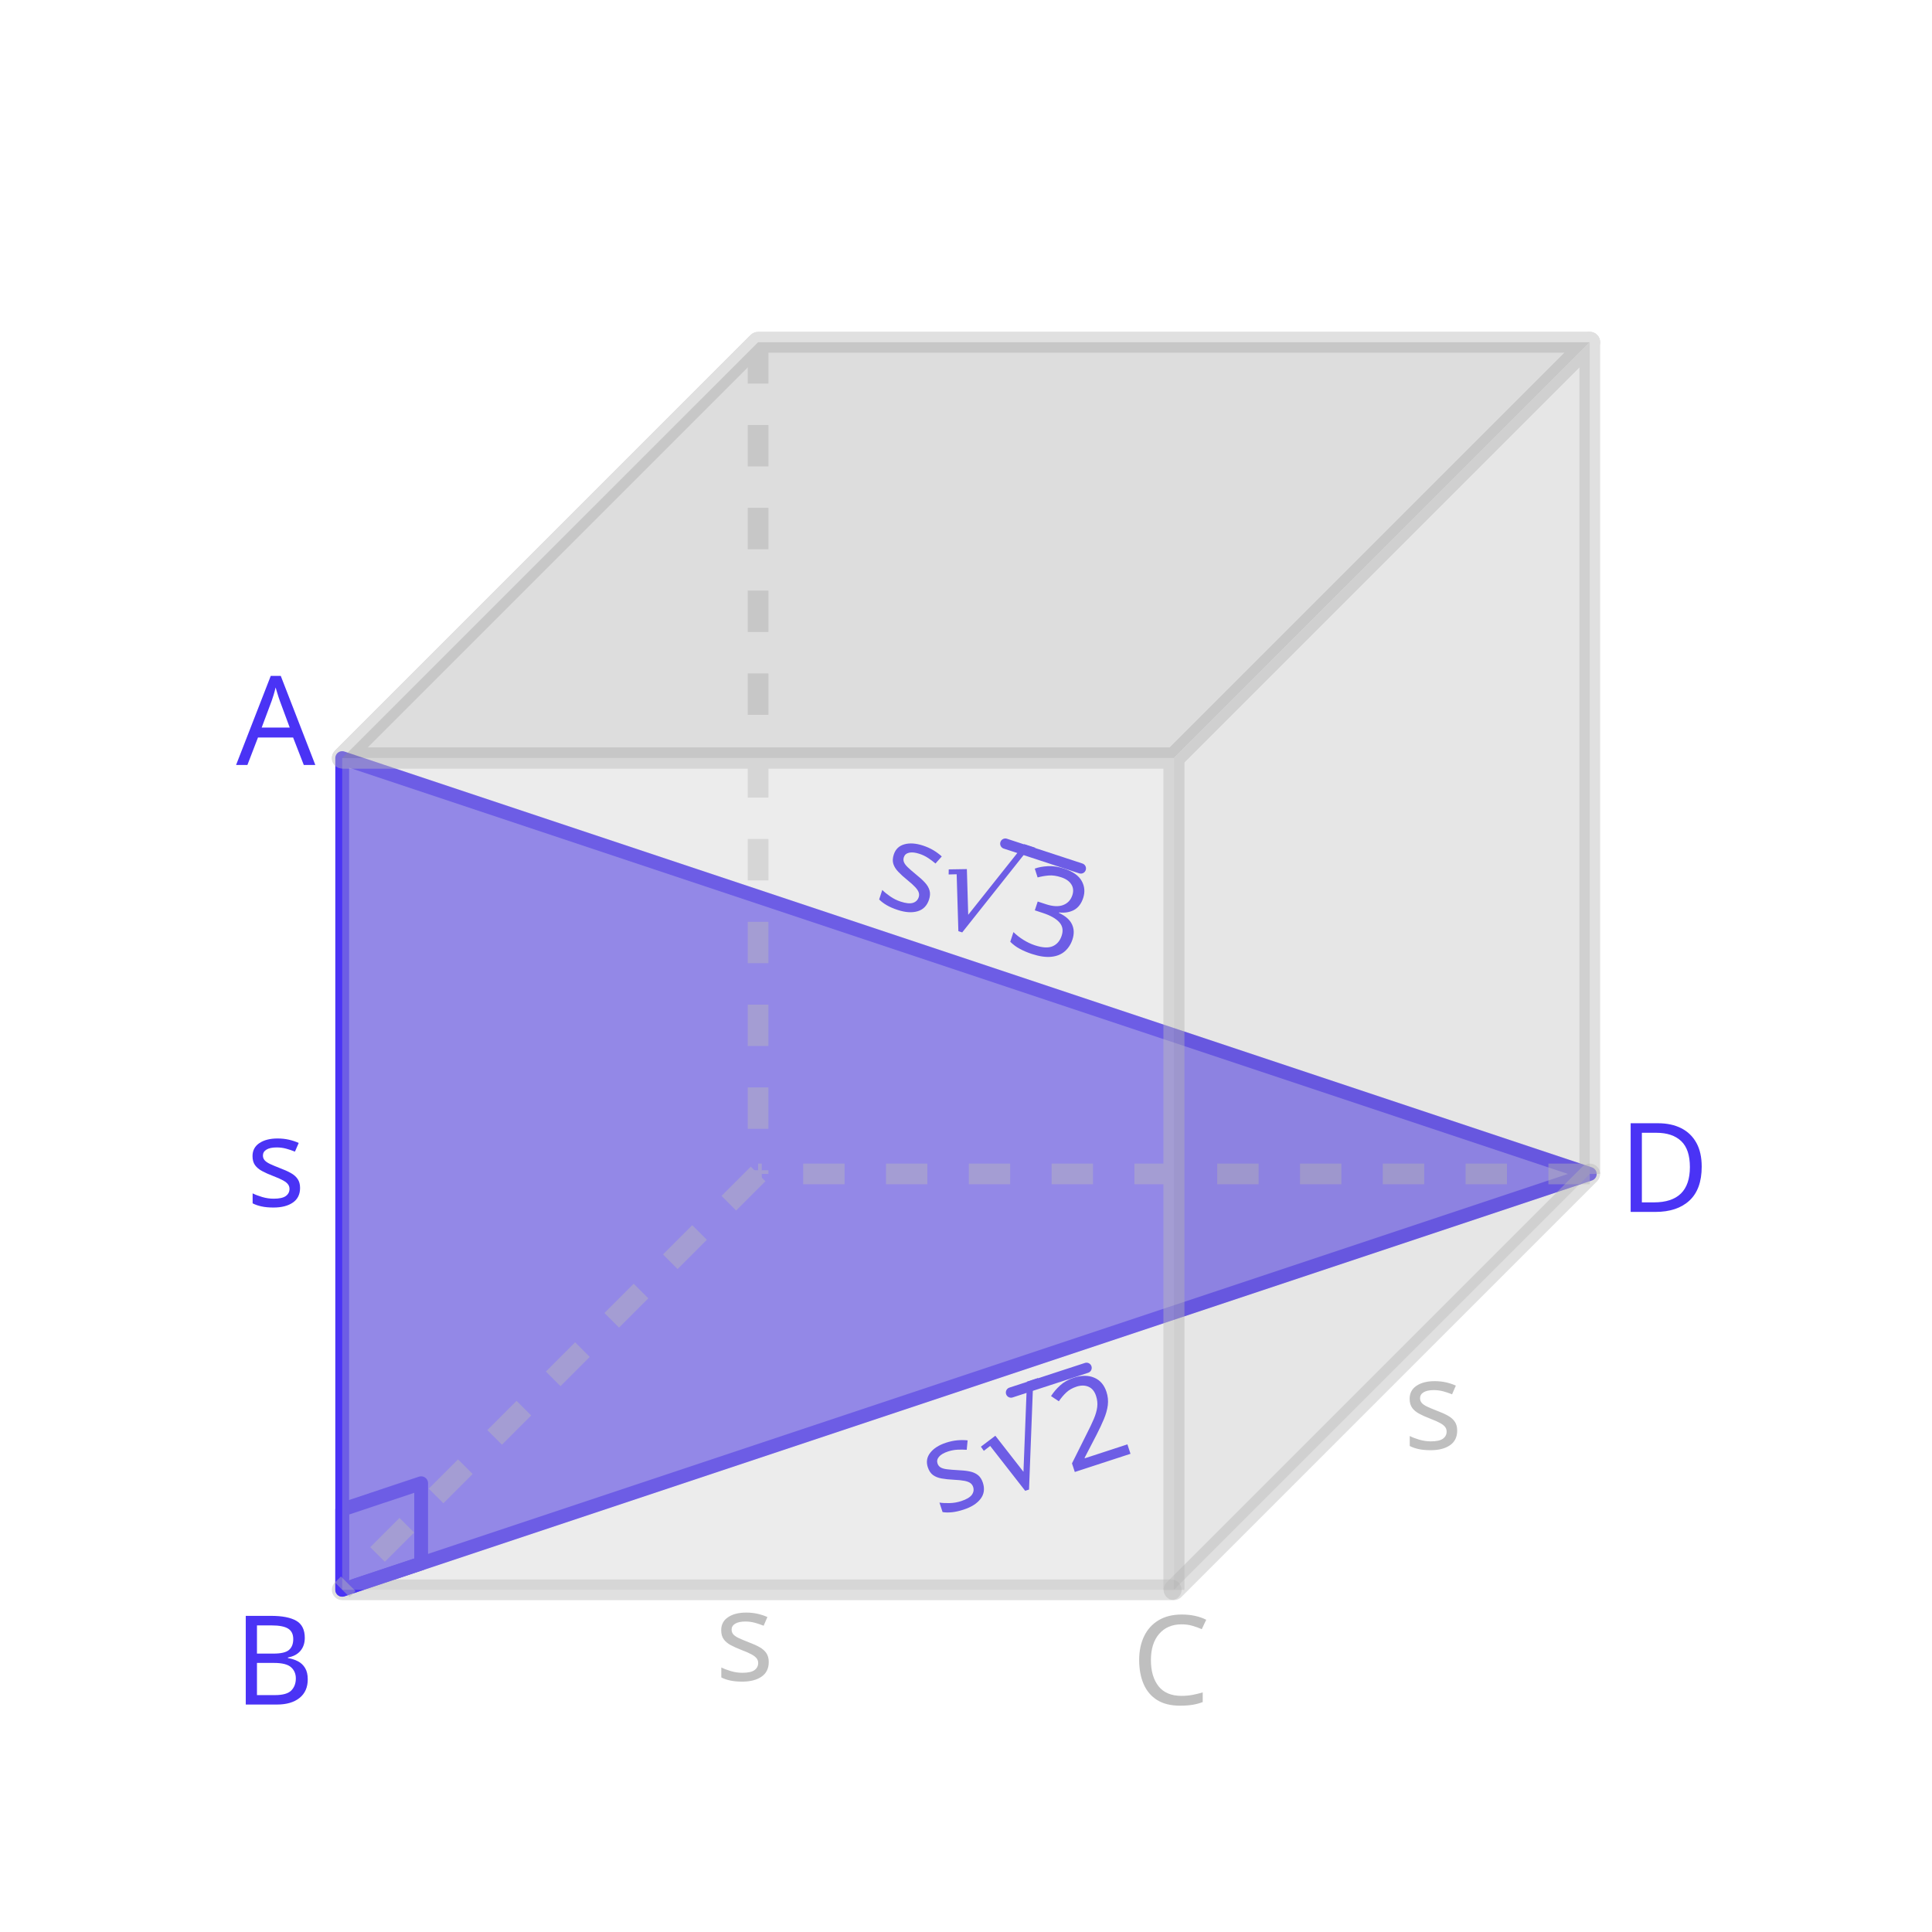
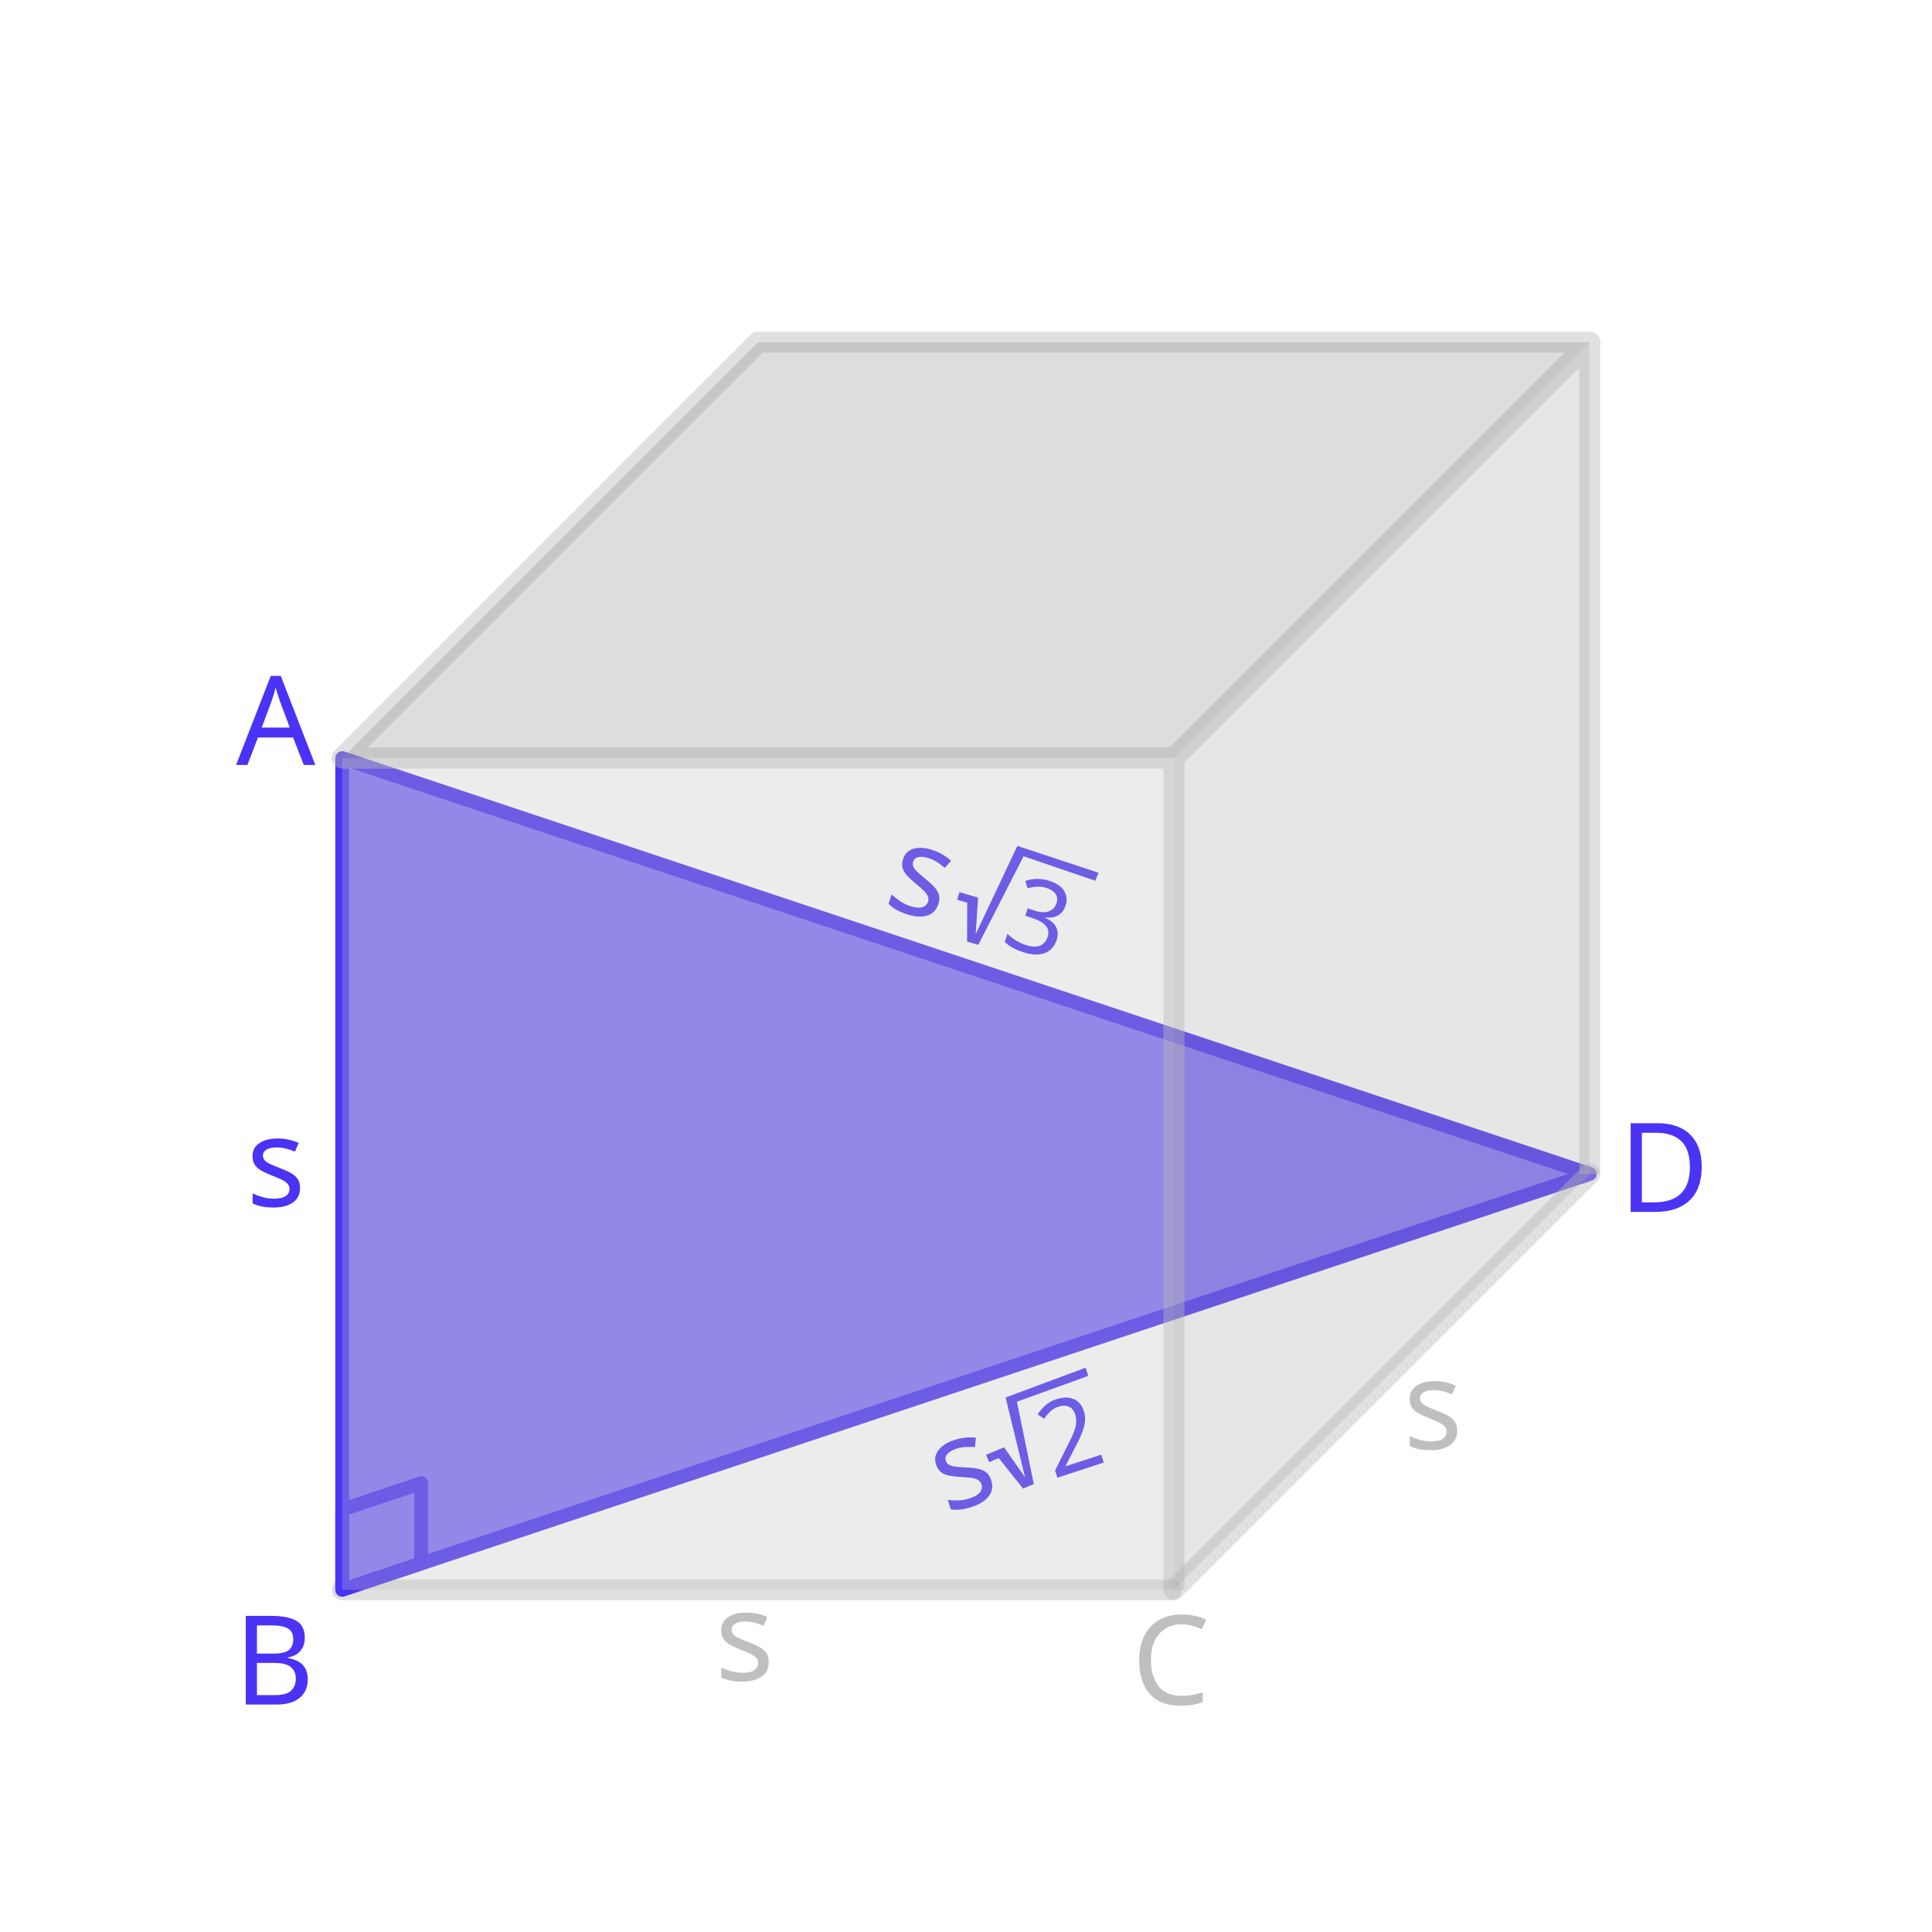
- <svg xmlns="http://www.w3.org/2000/svg" viewBox="0 0 560 560">
+ <svg xmlns="http://www.w3.org/2000/svg" width="560" height="560" viewBox="0 0 560 560">
  <defs>
    <style>
-       .cls-1, .cls-2 {
+       .e {
+         letter-spacing: .16em;
+       }
+ 
+       .e, .f, .g, .h, .i {
+         font-size: 36px;
+       }
+ 
+       .j {
+         stroke-dasharray: 0 12;
+       }
+ 
+       .j, .k, .l {
+         stroke: #b7b6b6;
+         stroke-width: 6px;
+       }
+ 
+       .j, .k, .l, .m {
+         fill: none;
+         stroke-linejoin: round;
+       }
+ 
+       .n {
+         fill: #8d8d8e;
+       }
+ 
+       .o {
+         fill: #aaa;
+       }
+ 
+       .p, .f {
        fill: #bfbfbf;
      }

-       .cls-1, .cls-3, .cls-4 {
-         font-family: Raleway-Medium, Raleway;
-         font-size: 36px;
-       }
- 
-       .cls-3, .cls-5, .cls-4 {
+       .q, .g, .h, .r, .s {
        fill: #4a33f5;
      }

-       .cls-5 {
-         opacity: .7;
+       .k, .m {
+         stroke-linecap: round;
      }

-       .cls-6 {
-         fill: #b7b6b6;
+       .k, .t {
+         opacity: .43;
      }

-       .cls-7 {
-         fill: #8d8d8e;
+       .f, .g, .h, .s {
+         font-family: Raleway-Medium, Raleway;
+         font-weight: 500;
      }

-       .cls-8 {
+       .u {
+         letter-spacing: 0em;
+       }
+ 
+       .u, .v {
+         font-size: 30px;
+       }
+ 
+       .h {
+         letter-spacing: -.03em;
+       }
+ 
+       .m {
+         stroke: #4a33f5;
+         stroke-width: 4px;
+       }
+ 
+       .w {
        opacity: .3;
      }

-       .cls-4 {
-         letter-spacing: -.03em;
-       }
- 
-       .cls-9 {
-         stroke-linejoin: round;
-         stroke-width: 4px;
-       }
- 
-       .cls-9, .cls-10 {
-         fill: none;
-         stroke: #4a33f5;
-         stroke-linecap: round;
-       }
- 
-       .cls-11 {
-         fill: #aaa;
-       }
- 
-       .cls-12 {
-         opacity: .43;
-       }
- 
-       .cls-10 {
-         stroke-miterlimit: 10;
-         stroke-width: 3px;
+       .r {
+         opacity: .7;
      }
    </style>
  </defs>
-   <g id="Layer_4" data-name="Layer 4">
-     <polygon class="cls-5" points="99.19 460.81 460.81 340.27 99.19 219.73 99.19 460.81" />
-     <polygon class="cls-9" points="99.19 460.81 460.81 340.27 99.19 219.73 99.19 460.81" />
-     <text class="cls-1" transform="translate(207.2 487.07)">
+   <g id="a" data-name="Layer 4">
+     <polygon class="r" points="99.19 460.81 460.81 340.27 99.19 219.73 99.19 460.81" />
+     <polygon class="m" points="99.19 460.81 460.81 340.27 99.19 219.73 99.19 460.81" />
+     <text class="f" transform="translate(207.2 487.07)">
      <tspan x="0" y="0">s</tspan>
    </text>
-     <text class="cls-3" transform="translate(67.75 494.07)">
+     <text class="g" transform="translate(67.75 494.07)">
      <tspan x="0" y="0">B</tspan>
    </text>
-     <text class="cls-4" transform="translate(68.43 221.73)">
+     <text class="h" transform="translate(68.43 221.73)">
      <tspan x="0" y="0">A</tspan>
    </text>
-     <text class="cls-1" transform="translate(327.99 494.04)">
+     <text class="f" transform="translate(327.99 494.04)">
      <tspan x="0" y="0">C</tspan>
    </text>
-     <text class="cls-1" transform="translate(406.75 419.99)">
+     <text class="f" transform="translate(406.75 419.99)">
      <tspan x="0" y="0">s</tspan>
    </text>
-     <text class="cls-3" transform="translate(71.35 349.65)">
+     <text class="g" transform="translate(71.35 349.65)">
      <tspan x="0" y="0">s</tspan>
    </text>
    <g>
-       <text class="cls-3" transform="translate(271.69 439.68) rotate(-18.09)">
-         <tspan x="0" y="0">s√2</tspan>
+       <text class="s" transform="translate(274.09 438.9) rotate(-18.09)">
+         <tspan class="i" x="0" y="0">s</tspan>
+         <tspan class="e" x="17.78" y="0"> </tspan>
+         <tspan class="u" x="32.65" y="0">2</tspan>
      </text>
-       <line class="cls-10" x1="293.05" y1="403.63" x2="314.94" y2="396.48" />
+       <path class="q" d="M285.82,421.68l5.22-2.17,6.08,8.7-5.64-23.13,23.22-8.66,.72,2.4-20.66,7.47,4.89,23.87-3.12,1.3-7.03-8.81-2.79,1.16-.89-2.13Z" />
    </g>
    <g>
-       <text class="cls-3" transform="translate(252.78 260.94) rotate(18.16)">
-         <tspan x="0" y="0">s√3</tspan>
+       <text class="s" transform="translate(255.49 262.21) rotate(18.16)">
+         <tspan class="i" x="0" y="0" xml:space="preserve">s  </tspan>
+         <tspan class="v" x="36" y="0">3</tspan>
      </text>
-       <line class="cls-10" x1="291.4" y1="244.54" x2="313.28" y2="251.72" />
+       <path class="q" d="M278.08,258.6l5.43,1.57-.7,10.59,12.08-25.57,23.53,7.78-.94,2.32-20.79-7.1-13.13,25.68-3.25-.94,.04-11.27-2.9-.84,.64-2.21Z" />
    </g>
-     <g class="cls-12">
-       <path class="cls-6" d="M339.5,463.81H99.19c-1.66,0-3-1.34-3-3s1.34-3,3-3h240.31c1.66,0,3,1.34,3,3s-1.34,3-3,3Z" />
-     </g>
-     <g class="cls-12">
-       <path class="cls-6" d="M340.27,463.81c-.77,0-1.54-.29-2.12-.88-1.17-1.17-1.17-3.07,0-4.24l120.54-120.54c1.17-1.17,3.07-1.17,4.24,0,1.17,1.17,1.17,3.07,0,4.24l-120.54,120.54c-.59,.59-1.35,.88-2.12,.88Z" />
-     </g>
-     <text class="cls-3" transform="translate(469.17 351.28)">
+     <line class="k" x1="99.19" y1="460.81" x2="339.5" y2="460.81" />
+     <line class="k" x1="460.81" y1="340.27" x2="340.27" y2="460.81" />
+     <text class="g" transform="translate(469.17 351.28)">
      <tspan x="0" y="0">D</tspan>
    </text>
-     <polygon class="cls-9" points="122.07 453.18 99.19 460.81 99.19 437.55 122.07 429.92 122.07 453.18" />
+     <polygon class="m" points="122.07 453.18 99.19 460.81 99.19 437.55 122.07 429.92 122.07 453.18" />
  </g>
-   <g id="ART">
+   <g id="d" data-name="ART">
    <g>
-       <g class="cls-12">
-         <path class="cls-6" d="M343.27,460.81h-6V222.73H99.19v-6h241.07c1.66,0,3,1.34,3,3v241.07Z" />
-         <path class="cls-6" d="M340.27,222.73H99.19c-1.21,0-2.31-.73-2.77-1.85-.46-1.12-.21-2.41,.65-3.27l120.54-120.54c.56-.56,1.33-.88,2.12-.88h241.07c1.21,0,2.31,.73,2.77,1.85,.46,1.12,.21,2.41-.65,3.27l-120.54,120.54c-.56,.56-1.33,.88-2.12,.88Zm-233.83-6h232.59l114.54-114.54H220.97l-114.54,114.54Z" />
-         <rect class="cls-6" x="74.23" y="156.46" width="170.46" height="6" transform="translate(-66.05 159.45) rotate(-45)" />
-         <path class="cls-6" d="M343.27,460.81h-6V219.73c0-.8,.32-1.56,.88-2.12l120.54-120.54c.86-.86,2.15-1.12,3.27-.65,1.12,.46,1.85,1.56,1.85,2.77v241.08h-6V106.44l-114.54,114.54v239.83Z" />
-         <path class="cls-6" d="M340.27,222.73H99.19c-1.21,0-2.31-.73-2.77-1.85-.46-1.12-.21-2.41,.65-3.27l120.54-120.54c.56-.56,1.33-.88,2.12-.88h241.07c1.21,0,2.31,.73,2.77,1.85,.46,1.12,.21,2.41-.65,3.27l-120.54,120.54c-.56,.56-1.33,.88-2.12,.88Zm-233.83-6h232.59l114.54-114.54H220.97l-114.54,114.54Z" />
-         <path class="cls-6" d="M222.73,340.27h-6v-1.08h6v1.08Zm0-13.08h-6v-12h6v12Zm0-24h-6v-12h6v12Zm0-24h-6v-12h6v12Zm0-24h-6v-12h6v12Zm0-24h-6v-12h6v12Zm0-24h-6v-12h6v12Zm0-24h-6v-12h6v12Zm0-24h-6v-12h6v12Zm0-24h-6v-12h6v12Zm0-24h-6v-12h6v12Z" />
-         <path class="cls-6" d="M460.81,343.27h-12v-6h12v6Zm-24,0h-12v-6h12v6Zm-24,0h-12v-6h12v6Zm-24,0h-12v-6h12v6Zm-24,0h-12v-6h12v6Zm-24,0h-12v-6h12v6Zm-24,0h-12v-6h12v6Zm-24,0h-12v-6h12v6Zm-24,0h-12v-6h12v6Zm-24,0h-12v-6h12v6Zm-24,0h-1.07v-6h1.07v6Z" />
-         <path class="cls-6" d="M101.32,462.93l-4.24-4.24,1.74-1.74,4.24,4.24-1.74,1.74Zm10.23-10.23l-4.24-4.24,8.49-8.49,4.24,4.24-8.49,8.49Zm16.97-16.97l-4.24-4.24,8.49-8.49,4.24,4.24-8.49,8.49Zm16.97-16.97l-4.24-4.24,8.49-8.49,4.24,4.24-8.49,8.49Zm16.97-16.97l-4.24-4.24,8.49-8.49,4.24,4.24-8.49,8.49Zm16.97-16.97l-4.24-4.24,8.49-8.49,4.24,4.24-8.49,8.49Zm16.97-16.97l-4.24-4.24,8.49-8.49,4.24,4.24-8.49,8.49Zm16.97-16.97l-4.24-4.24,8.49-8.49,4.24,4.24-8.49,8.49Z" />
+       <g class="t">
+         <polyline class="l" points="99.19 219.73 340.27 219.73 340.27 460.81" />
+         <polygon class="l" points="460.81 99.2 219.73 99.2 99.19 219.73 340.27 219.73 460.81 99.2" />
+         <line class="l" x1="99.19" y1="219.73" x2="219.73" y2="99.19" />
+         <polyline class="l" points="340.27 460.81 340.27 219.73 460.81 99.19 460.81 340.27" />
+         <polygon class="l" points="460.81 99.2 219.73 99.2 99.19 219.73 340.27 219.73 460.81 99.2" />
+         <line class="j" x1="219.73" y1="99.19" x2="219.73" y2="340.27" />
+         <line class="j" x1="460.81" y1="340.27" x2="219.73" y2="340.27" />
+         <line class="j" x1="219.73" y1="340.27" x2="99.19" y2="460.81" />
      </g>
-       <g class="cls-8">
+       <g class="w">
        <g>
-           <polygon class="cls-7" points="460.81 99.2 219.73 99.2 99.19 219.73 340.27 219.73 460.81 99.2" />
-           <polygon class="cls-11" points="460.81 340.27 340.27 460.81 340.27 219.73 460.81 99.19 460.81 340.27" />
-           <rect class="cls-2" x="99.19" y="219.73" width="241.07" height="241.07" />
+           <polygon class="n" points="460.81 99.2 219.73 99.2 99.19 219.73 340.27 219.73 460.81 99.2" />
+           <polygon class="o" points="460.81 340.27 340.27 460.81 340.27 219.73 460.81 99.19 460.81 340.27" />
+           <rect class="p" x="99.19" y="219.73" width="241.07" height="241.07" />
        </g>
      </g>
    </g>
  </g>
</svg>
